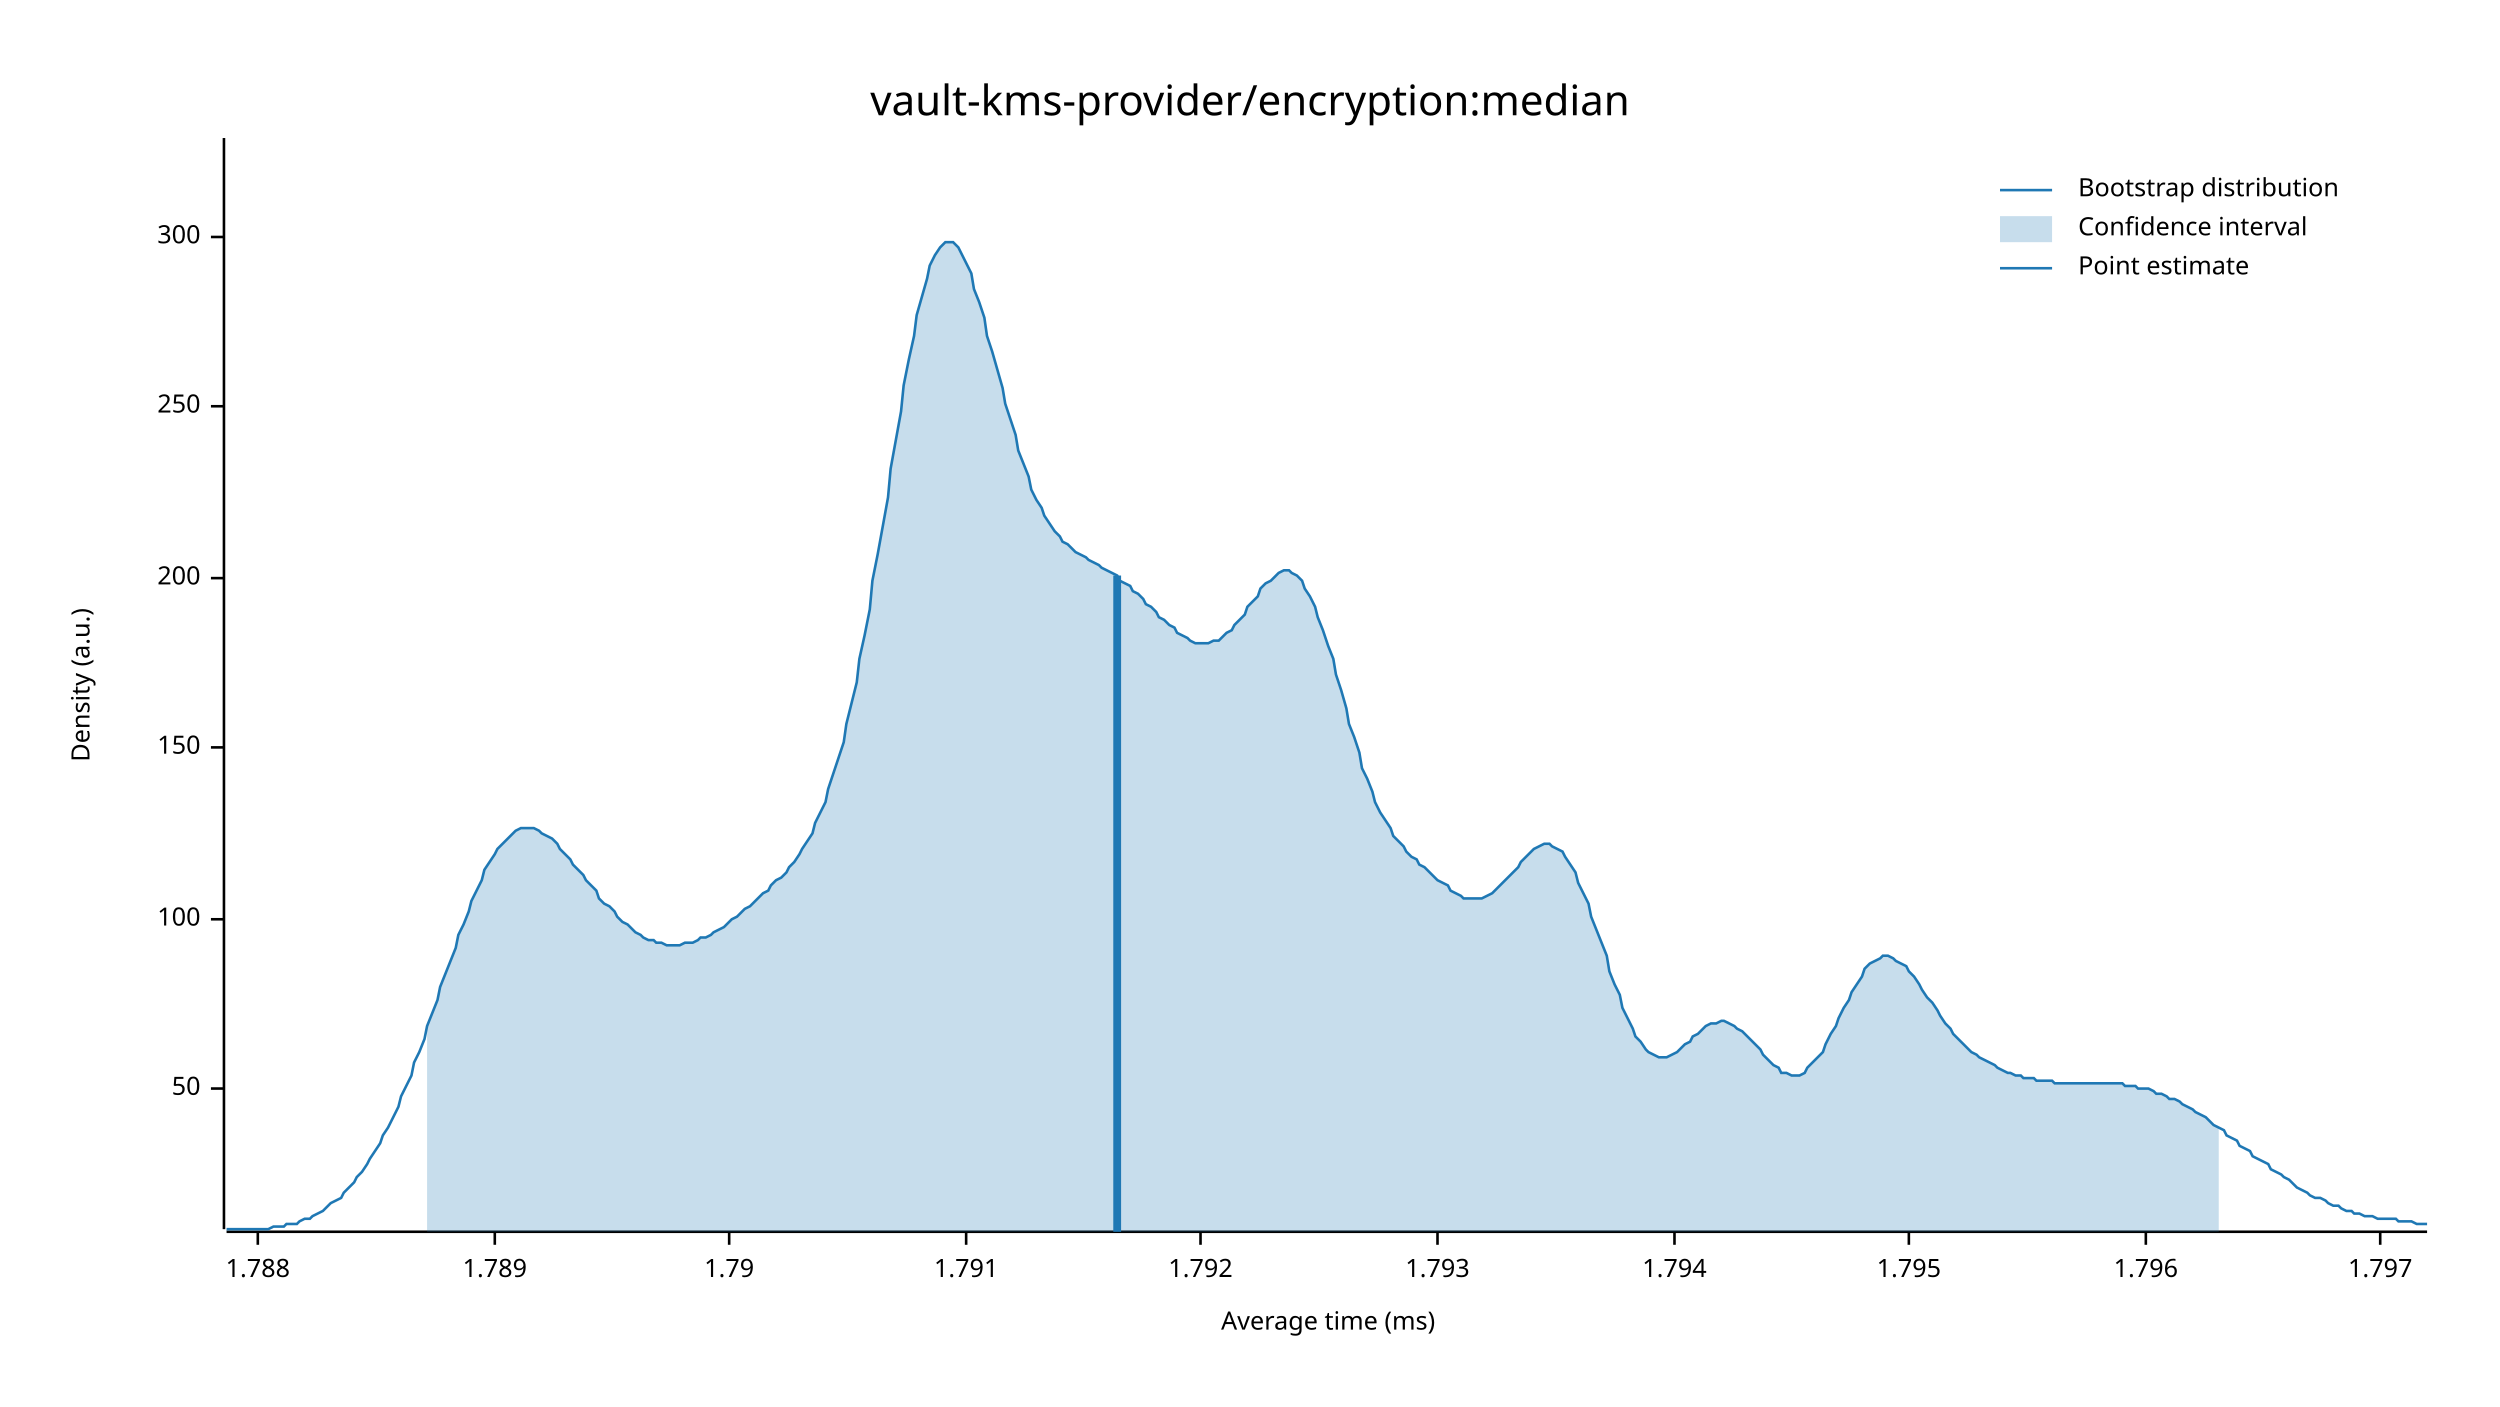
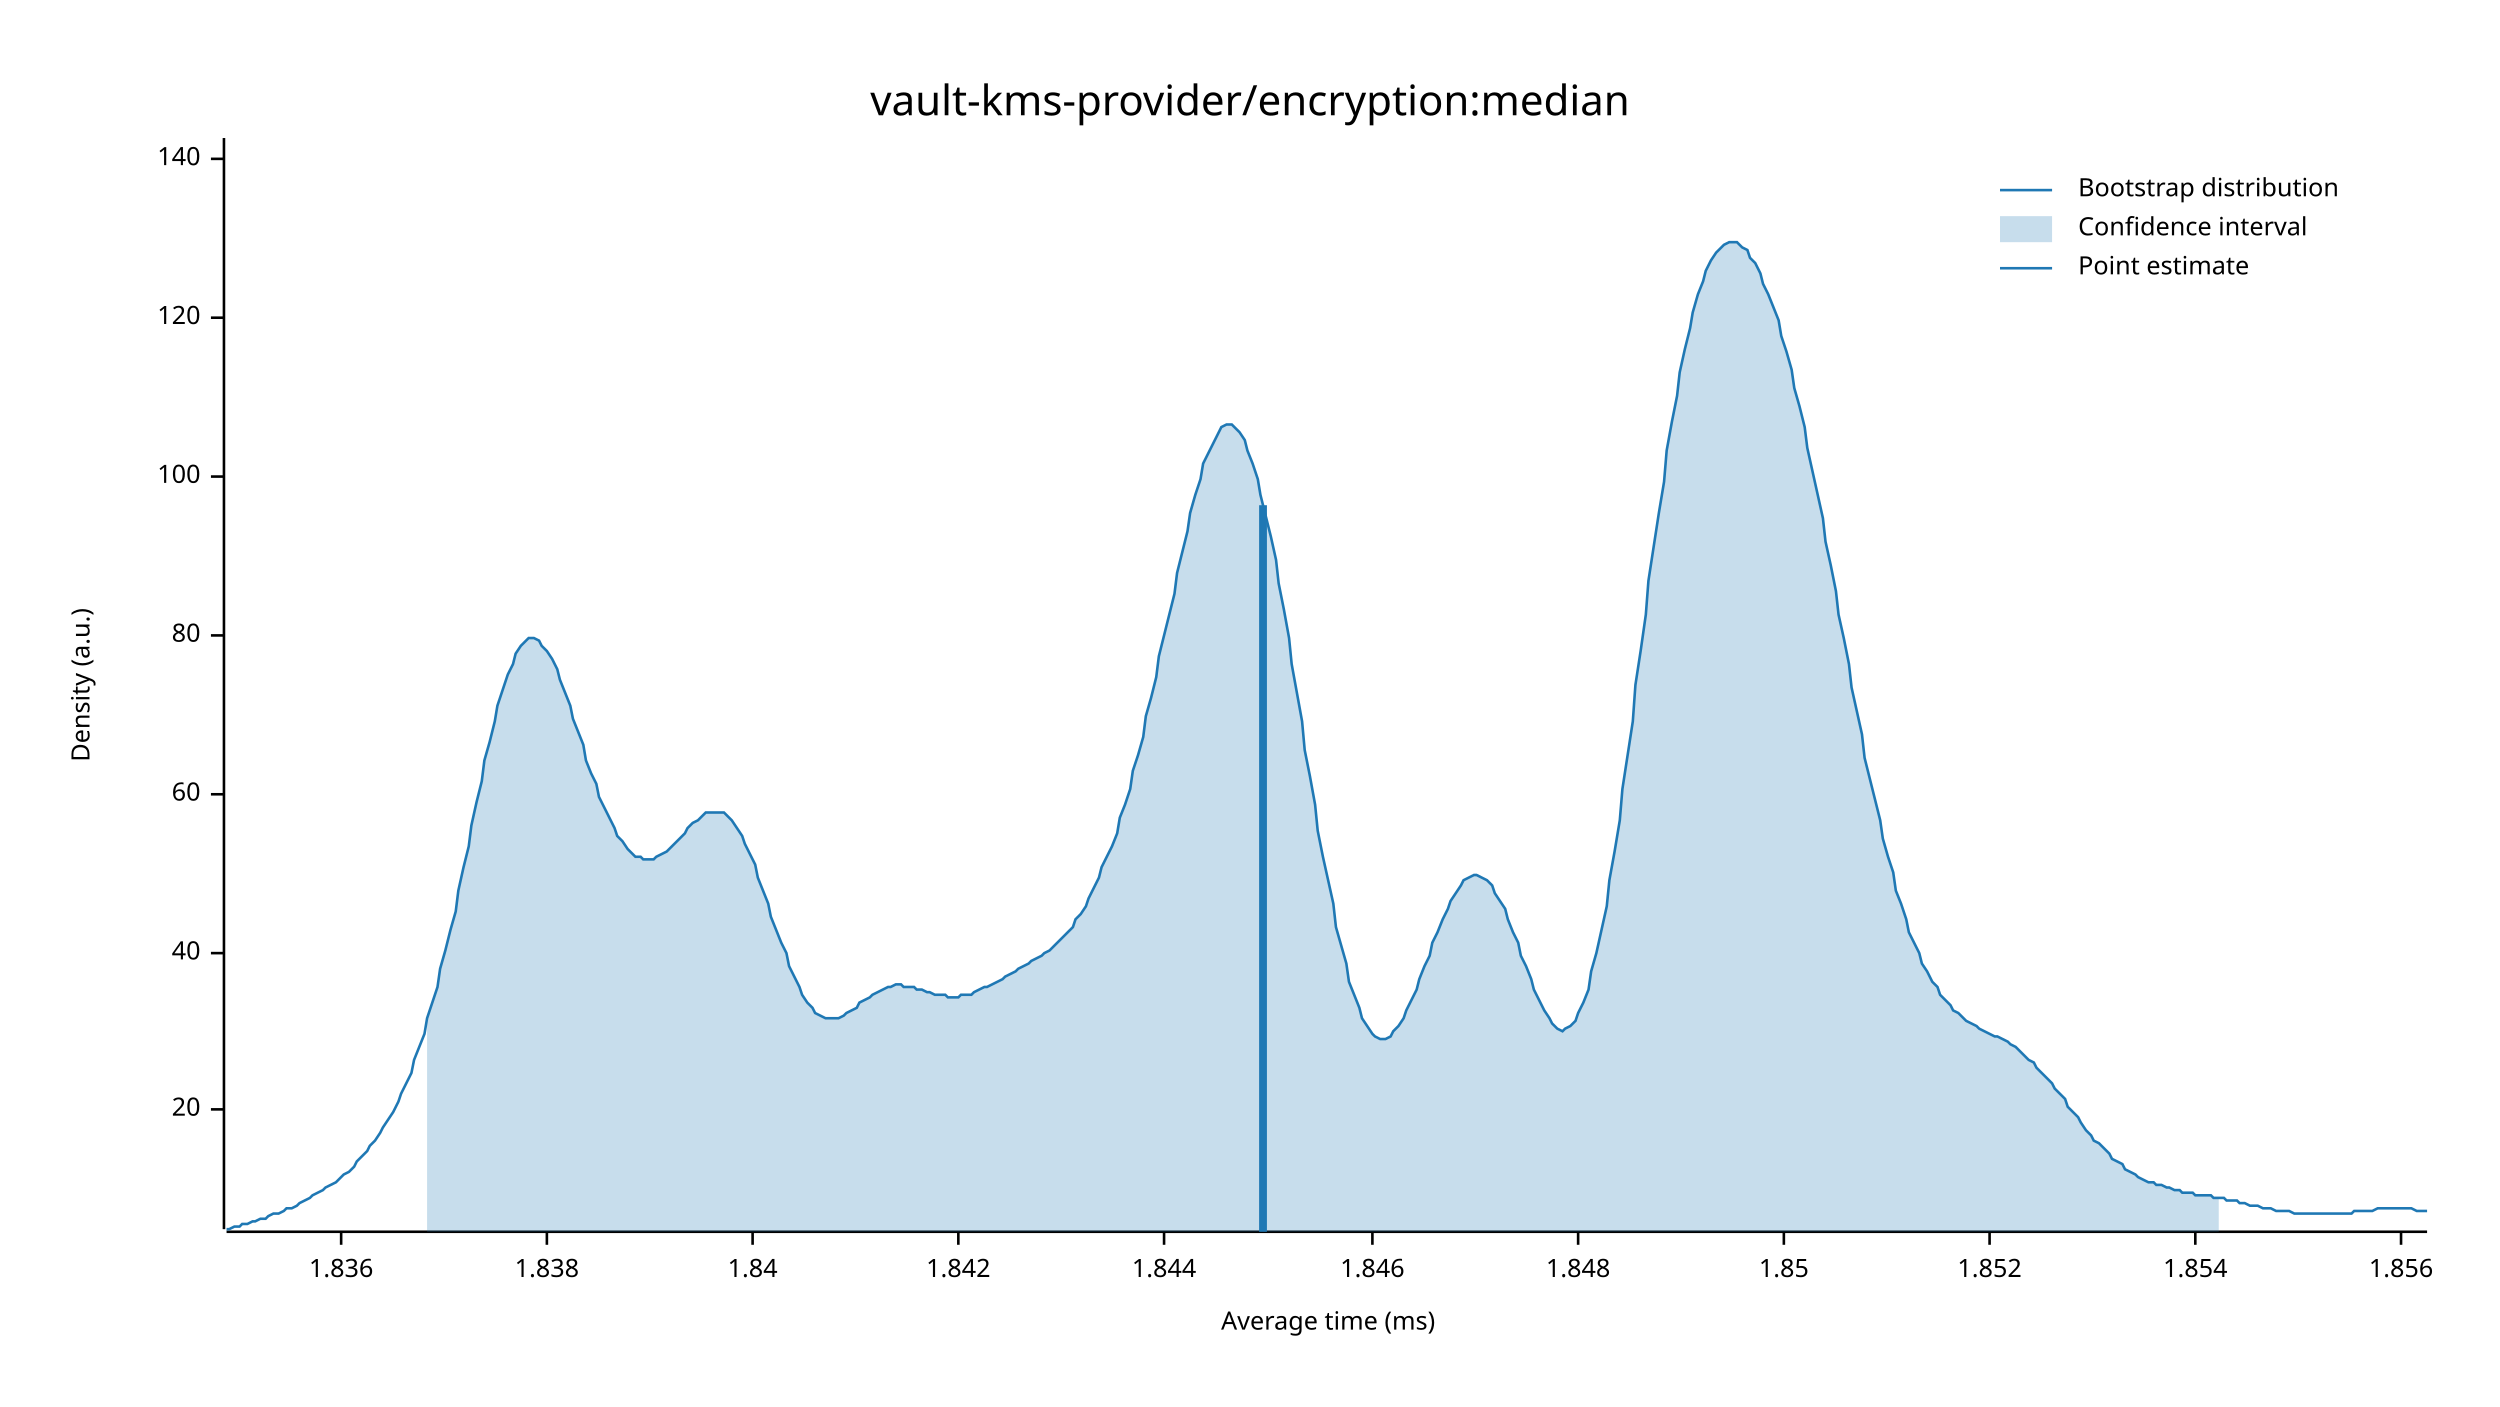
<svg xmlns="http://www.w3.org/2000/svg" width="960" height="540" viewBox="0 0 960 540">
  <text x="480" y="32" dy="0.76em" text-anchor="middle" font-family="sans-serif" font-size="16.129" opacity="1" fill="#000000">
vault-kms-provider/encryption:median
</text>
  <text x="27" y="263" dy="0.76em" text-anchor="middle" font-family="sans-serif" font-size="9.677" opacity="1" fill="#000000" transform="rotate(270, 27, 263)">
Density (a.u.)
</text>
  <text x="510" y="513" dy="-0.5ex" text-anchor="middle" font-family="sans-serif" font-size="9.677" opacity="1" fill="#000000">
Average time (ms)
</text>
  <polyline fill="none" opacity="1" stroke="#000000" stroke-width="1" points="86,53 86,472 " />
-   <text x="77" y="418" dy="0.5ex" text-anchor="end" font-family="sans-serif" font-size="9.677" opacity="1" fill="#000000">
- 50
+   <text x="77" y="426" dy="0.5ex" text-anchor="end" font-family="sans-serif" font-size="9.677" opacity="1" fill="#000000">
+ 20
</text>
-   <polyline fill="none" opacity="1" stroke="#000000" stroke-width="1" points="81,418 86,418 " />
-   <text x="77" y="353" dy="0.5ex" text-anchor="end" font-family="sans-serif" font-size="9.677" opacity="1" fill="#000000">
+   <polyline fill="none" opacity="1" stroke="#000000" stroke-width="1" points="81,426 86,426 " />
+   <text x="77" y="366" dy="0.5ex" text-anchor="end" font-family="sans-serif" font-size="9.677" opacity="1" fill="#000000">
+ 40
+ </text>
+   <polyline fill="none" opacity="1" stroke="#000000" stroke-width="1" points="81,366 86,366 " />
+   <text x="77" y="305" dy="0.5ex" text-anchor="end" font-family="sans-serif" font-size="9.677" opacity="1" fill="#000000">
+ 60
+ </text>
+   <polyline fill="none" opacity="1" stroke="#000000" stroke-width="1" points="81,305 86,305 " />
+   <text x="77" y="244" dy="0.5ex" text-anchor="end" font-family="sans-serif" font-size="9.677" opacity="1" fill="#000000">
+ 80
+ </text>
+   <polyline fill="none" opacity="1" stroke="#000000" stroke-width="1" points="81,244 86,244 " />
+   <text x="77" y="183" dy="0.5ex" text-anchor="end" font-family="sans-serif" font-size="9.677" opacity="1" fill="#000000">
100
</text>
-   <polyline fill="none" opacity="1" stroke="#000000" stroke-width="1" points="81,353 86,353 " />
-   <text x="77" y="287" dy="0.5ex" text-anchor="end" font-family="sans-serif" font-size="9.677" opacity="1" fill="#000000">
- 150
+   <polyline fill="none" opacity="1" stroke="#000000" stroke-width="1" points="81,183 86,183 " />
+   <text x="77" y="122" dy="0.5ex" text-anchor="end" font-family="sans-serif" font-size="9.677" opacity="1" fill="#000000">
+ 120
</text>
-   <polyline fill="none" opacity="1" stroke="#000000" stroke-width="1" points="81,287 86,287 " />
-   <text x="77" y="222" dy="0.5ex" text-anchor="end" font-family="sans-serif" font-size="9.677" opacity="1" fill="#000000">
- 200
+   <polyline fill="none" opacity="1" stroke="#000000" stroke-width="1" points="81,122 86,122 " />
+   <text x="77" y="61" dy="0.5ex" text-anchor="end" font-family="sans-serif" font-size="9.677" opacity="1" fill="#000000">
+ 140
</text>
-   <polyline fill="none" opacity="1" stroke="#000000" stroke-width="1" points="81,222 86,222 " />
-   <text x="77" y="156" dy="0.5ex" text-anchor="end" font-family="sans-serif" font-size="9.677" opacity="1" fill="#000000">
- 250
+   <polyline fill="none" opacity="1" stroke="#000000" stroke-width="1" points="81,61 86,61 " />
+   <polyline fill="none" opacity="1" stroke="#000000" stroke-width="1" points="87,473 932,473 " />
+   <text x="131" y="483" dy="0.76em" text-anchor="middle" font-family="sans-serif" font-size="9.677" opacity="1" fill="#000000">
+ 1.836
</text>
-   <polyline fill="none" opacity="1" stroke="#000000" stroke-width="1" points="81,156 86,156 " />
-   <text x="77" y="91" dy="0.5ex" text-anchor="end" font-family="sans-serif" font-size="9.677" opacity="1" fill="#000000">
- 300
+   <polyline fill="none" opacity="1" stroke="#000000" stroke-width="1" points="131,473 131,478 " />
+   <text x="210" y="483" dy="0.76em" text-anchor="middle" font-family="sans-serif" font-size="9.677" opacity="1" fill="#000000">
+ 1.838
</text>
-   <polyline fill="none" opacity="1" stroke="#000000" stroke-width="1" points="81,91 86,91 " />
-   <polyline fill="none" opacity="1" stroke="#000000" stroke-width="1" points="87,473 932,473 " />
-   <text x="99" y="483" dy="0.76em" text-anchor="middle" font-family="sans-serif" font-size="9.677" opacity="1" fill="#000000">
- 1.788
+   <polyline fill="none" opacity="1" stroke="#000000" stroke-width="1" points="210,473 210,478 " />
+   <text x="289" y="483" dy="0.76em" text-anchor="middle" font-family="sans-serif" font-size="9.677" opacity="1" fill="#000000">
+ 1.84
</text>
-   <polyline fill="none" opacity="1" stroke="#000000" stroke-width="1" points="99,473 99,478 " />
-   <text x="190" y="483" dy="0.76em" text-anchor="middle" font-family="sans-serif" font-size="9.677" opacity="1" fill="#000000">
- 1.789
+   <polyline fill="none" opacity="1" stroke="#000000" stroke-width="1" points="289,473 289,478 " />
+   <text x="368" y="483" dy="0.76em" text-anchor="middle" font-family="sans-serif" font-size="9.677" opacity="1" fill="#000000">
+ 1.842
</text>
-   <polyline fill="none" opacity="1" stroke="#000000" stroke-width="1" points="190,473 190,478 " />
-   <text x="280" y="483" dy="0.76em" text-anchor="middle" font-family="sans-serif" font-size="9.677" opacity="1" fill="#000000">
- 1.79
+   <polyline fill="none" opacity="1" stroke="#000000" stroke-width="1" points="368,473 368,478 " />
+   <text x="447" y="483" dy="0.76em" text-anchor="middle" font-family="sans-serif" font-size="9.677" opacity="1" fill="#000000">
+ 1.844
</text>
-   <polyline fill="none" opacity="1" stroke="#000000" stroke-width="1" points="280,473 280,478 " />
-   <text x="371" y="483" dy="0.76em" text-anchor="middle" font-family="sans-serif" font-size="9.677" opacity="1" fill="#000000">
- 1.791
+   <polyline fill="none" opacity="1" stroke="#000000" stroke-width="1" points="447,473 447,478 " />
+   <text x="527" y="483" dy="0.76em" text-anchor="middle" font-family="sans-serif" font-size="9.677" opacity="1" fill="#000000">
+ 1.846
</text>
-   <polyline fill="none" opacity="1" stroke="#000000" stroke-width="1" points="371,473 371,478 " />
-   <text x="461" y="483" dy="0.76em" text-anchor="middle" font-family="sans-serif" font-size="9.677" opacity="1" fill="#000000">
- 1.792
+   <polyline fill="none" opacity="1" stroke="#000000" stroke-width="1" points="527,473 527,478 " />
+   <text x="606" y="483" dy="0.76em" text-anchor="middle" font-family="sans-serif" font-size="9.677" opacity="1" fill="#000000">
+ 1.848
</text>
-   <polyline fill="none" opacity="1" stroke="#000000" stroke-width="1" points="461,473 461,478 " />
-   <text x="552" y="483" dy="0.76em" text-anchor="middle" font-family="sans-serif" font-size="9.677" opacity="1" fill="#000000">
- 1.793
+   <polyline fill="none" opacity="1" stroke="#000000" stroke-width="1" points="606,473 606,478 " />
+   <text x="685" y="483" dy="0.76em" text-anchor="middle" font-family="sans-serif" font-size="9.677" opacity="1" fill="#000000">
+ 1.85
</text>
-   <polyline fill="none" opacity="1" stroke="#000000" stroke-width="1" points="552,473 552,478 " />
-   <text x="643" y="483" dy="0.76em" text-anchor="middle" font-family="sans-serif" font-size="9.677" opacity="1" fill="#000000">
- 1.794
+   <polyline fill="none" opacity="1" stroke="#000000" stroke-width="1" points="685,473 685,478 " />
+   <text x="764" y="483" dy="0.76em" text-anchor="middle" font-family="sans-serif" font-size="9.677" opacity="1" fill="#000000">
+ 1.852
</text>
-   <polyline fill="none" opacity="1" stroke="#000000" stroke-width="1" points="643,473 643,478 " />
-   <text x="733" y="483" dy="0.76em" text-anchor="middle" font-family="sans-serif" font-size="9.677" opacity="1" fill="#000000">
- 1.795
+   <polyline fill="none" opacity="1" stroke="#000000" stroke-width="1" points="764,473 764,478 " />
+   <text x="843" y="483" dy="0.76em" text-anchor="middle" font-family="sans-serif" font-size="9.677" opacity="1" fill="#000000">
+ 1.854
</text>
-   <polyline fill="none" opacity="1" stroke="#000000" stroke-width="1" points="733,473 733,478 " />
-   <text x="824" y="483" dy="0.76em" text-anchor="middle" font-family="sans-serif" font-size="9.677" opacity="1" fill="#000000">
- 1.796
+   <polyline fill="none" opacity="1" stroke="#000000" stroke-width="1" points="843,473 843,478 " />
+   <text x="922" y="483" dy="0.76em" text-anchor="middle" font-family="sans-serif" font-size="9.677" opacity="1" fill="#000000">
+ 1.856
</text>
-   <polyline fill="none" opacity="1" stroke="#000000" stroke-width="1" points="824,473 824,478 " />
-   <text x="914" y="483" dy="0.76em" text-anchor="middle" font-family="sans-serif" font-size="9.677" opacity="1" fill="#000000">
- 1.797
- </text>
-   <polyline fill="none" opacity="1" stroke="#000000" stroke-width="1" points="914,473 914,478 " />
-   <polyline fill="none" opacity="1" stroke="#1F78B4" stroke-width="1" points="87,472 88,472 90,472 92,472 93,472 95,472 97,472 98,472 100,472 102,472 103,472 105,471 107,471 109,471 110,470 112,470 114,470 115,469 117,468 119,468 120,467 122,466 124,465 125,464 127,462 129,461 131,460 132,458 134,456 136,454 137,452 139,450 141,447 142,445 144,442 146,439 147,436 149,433 151,429 153,425 154,421 156,417 158,413 159,408 161,404 163,399 164,394 166,389 168,384 169,379 171,374 173,369 175,364 176,359 178,355 180,350 181,346 183,342 185,338 186,334 188,331 190,328 191,326 193,324 195,322 197,320 198,319 200,318 202,318 203,318 205,318 207,319 208,320 210,321 212,322 214,324 215,326 217,328 219,330 220,332 222,334 224,336 225,338 227,340 229,342 230,345 232,347 234,348 236,350 237,352 239,354 241,355 242,356 244,358 246,359 247,360 249,361 251,361 252,362 254,362 256,363 258,363 259,363 261,363 263,362 264,362 266,362 268,361 269,360 271,360 273,359 274,358 276,357 278,356 280,354 281,353 283,352 285,350 286,349 288,348 290,346 291,345 293,343 295,342 296,340 298,338 300,337 302,335 303,333 305,331 307,328 308,326 310,323 312,320 313,316 315,312 317,308 318,303 320,297 322,291 324,285 325,278 327,270 329,262 330,253 332,244 334,234 335,223 337,213 339,202 341,191 342,180 344,169 346,158 347,148 349,138 351,129 352,121 354,114 356,107 357,102 359,98 361,95 363,93 364,93 366,93 368,95 369,97 371,101 373,105 374,111 376,116 378,122 379,129 381,135 383,142 385,149 386,155 388,161 390,167 391,173 393,178 395,183 396,188 398,192 400,195 401,198 403,201 405,204 407,206 408,208 410,209 412,211 413,212 415,213 417,214 418,215 420,216 422,217 423,218 425,219 427,220 429,221 430,223 432,224 434,225 435,227 437,228 439,230 440,232 442,233 444,235 445,237 447,238 449,240 451,241 452,243 454,244 456,245 457,246 459,247 461,247 462,247 464,247 466,246 468,246 469,245 471,243 473,242 474,240 476,238 478,236 479,233 481,231 483,229 484,226 486,224 488,223 490,221 491,220 493,219 495,219 496,220 498,221 500,223 501,226 503,229 505,233 506,237 508,242 510,248 512,253 513,259 515,265 517,272 518,278 520,283 522,289 523,295 525,299 527,304 528,308 530,312 532,315 534,318 535,321 537,323 539,325 540,327 542,329 544,330 545,332 547,333 549,335 550,336 552,338 554,339 556,340 557,342 559,343 561,344 562,345 564,345 566,345 567,345 569,345 571,344 573,343 574,342 576,340 578,338 579,337 581,335 583,333 584,331 586,329 588,327 589,326 591,325 593,324 595,324 596,325 598,326 600,327 601,329 603,332 605,335 606,339 608,343 610,347 611,352 613,357 615,362 617,367 618,373 620,378 622,382 623,387 625,391 627,395 628,398 630,400 632,403 633,404 635,405 637,406 639,406 640,406 642,405 644,404 645,403 647,401 649,400 650,398 652,397 654,395 655,394 657,393 659,393 661,392 662,392 664,393 666,394 667,395 669,396 671,398 672,399 674,401 676,403 677,405 679,407 681,409 683,410 684,412 686,412 688,413 689,413 691,413 693,412 694,410 696,408 698,406 700,404 701,401 703,397 705,394 706,391 708,387 710,384 711,381 713,378 715,375 716,372 718,370 720,369 722,368 723,367 725,367 727,368 728,369 730,370 732,371 733,373 735,375 737,378 738,380 740,383 742,385 744,388 745,390 747,393 749,395 750,397 752,399 754,401 755,402 757,404 759,405 760,406 762,407 764,408 766,409 767,410 769,411 771,412 772,412 774,413 776,413 777,414 779,414 781,414 782,415 784,415 786,415 788,415 789,416 791,416 793,416 794,416 796,416 798,416 799,416 801,416 803,416 804,416 806,416 808,416 810,416 811,416 813,416 815,416 816,417 818,417 820,417 821,418 823,418 825,418 827,419 828,420 830,420 832,421 833,422 835,422 837,423 838,424 840,425 842,426 843,427 845,428 847,429 849,431 850,432 852,433 854,434 855,436 857,437 859,438 860,440 862,441 864,442 865,444 867,445 869,446 871,447 872,449 874,450 876,451 877,452 879,453 881,455 882,456 884,457 886,458 887,459 889,460 891,460 893,461 894,462 896,463 898,463 899,464 901,465 903,465 904,466 906,466 908,467 909,467 911,467 913,468 915,468 916,468 918,468 920,468 921,469 923,469 925,469 926,469 928,470 930,470 932,470 " />
-   <polygon opacity="0.25" fill="#1F78B4" points="164,394 166,389 168,384 169,379 171,374 173,369 175,364 176,359 178,355 180,350 181,346 183,342 185,338 186,334 188,331 190,328 191,326 193,324 195,322 197,320 198,319 200,318 202,318 203,318 205,318 207,319 208,320 210,321 212,322 214,324 215,326 217,328 219,330 220,332 222,334 224,336 225,338 227,340 229,342 230,345 232,347 234,348 236,350 237,352 239,354 241,355 242,356 244,358 246,359 247,360 249,361 251,361 252,362 254,362 256,363 258,363 259,363 261,363 263,362 264,362 266,362 268,361 269,360 271,360 273,359 274,358 276,357 278,356 280,354 281,353 283,352 285,350 286,349 288,348 290,346 291,345 293,343 295,342 296,340 298,338 300,337 302,335 303,333 305,331 307,328 308,326 310,323 312,320 313,316 315,312 317,308 318,303 320,297 322,291 324,285 325,278 327,270 329,262 330,253 332,244 334,234 335,223 337,213 339,202 341,191 342,180 344,169 346,158 347,148 349,138 351,129 352,121 354,114 356,107 357,102 359,98 361,95 363,93 364,93 366,93 368,95 369,97 371,101 373,105 374,111 376,116 378,122 379,129 381,135 383,142 385,149 386,155 388,161 390,167 391,173 393,178 395,183 396,188 398,192 400,195 401,198 403,201 405,204 407,206 408,208 410,209 412,211 413,212 415,213 417,214 418,215 420,216 422,217 423,218 425,219 427,220 429,221 430,223 432,224 434,225 435,227 437,228 439,230 440,232 442,233 444,235 445,237 447,238 449,240 451,241 452,243 454,244 456,245 457,246 459,247 461,247 462,247 464,247 466,246 468,246 469,245 471,243 473,242 474,240 476,238 478,236 479,233 481,231 483,229 484,226 486,224 488,223 490,221 491,220 493,219 495,219 496,220 498,221 500,223 501,226 503,229 505,233 506,237 508,242 510,248 512,253 513,259 515,265 517,272 518,278 520,283 522,289 523,295 525,299 527,304 528,308 530,312 532,315 534,318 535,321 537,323 539,325 540,327 542,329 544,330 545,332 547,333 549,335 550,336 552,338 554,339 556,340 557,342 559,343 561,344 562,345 564,345 566,345 567,345 569,345 571,344 573,343 574,342 576,340 578,338 579,337 581,335 583,333 584,331 586,329 588,327 589,326 591,325 593,324 595,324 596,325 598,326 600,327 601,329 603,332 605,335 606,339 608,343 610,347 611,352 613,357 615,362 617,367 618,373 620,378 622,382 623,387 625,391 627,395 628,398 630,400 632,403 633,404 635,405 637,406 639,406 640,406 642,405 644,404 645,403 647,401 649,400 650,398 652,397 654,395 655,394 657,393 659,393 661,392 662,392 664,393 666,394 667,395 669,396 671,398 672,399 674,401 676,403 677,405 679,407 681,409 683,410 684,412 686,412 688,413 689,413 691,413 693,412 694,410 696,408 698,406 700,404 701,401 703,397 705,394 706,391 708,387 710,384 711,381 713,378 715,375 716,372 718,370 720,369 722,368 723,367 725,367 727,368 728,369 730,370 732,371 733,373 735,375 737,378 738,380 740,383 742,385 744,388 745,390 747,393 749,395 750,397 752,399 754,401 755,402 757,404 759,405 760,406 762,407 764,408 766,409 767,410 769,411 771,412 772,412 774,413 776,413 777,414 779,414 781,414 782,415 784,415 786,415 788,415 789,416 791,416 793,416 794,416 796,416 798,416 799,416 801,416 803,416 804,416 806,416 808,416 810,416 811,416 813,416 815,416 816,417 818,417 820,417 821,418 823,418 825,418 827,419 828,420 830,420 832,421 833,422 835,422 837,423 838,424 840,425 842,426 843,427 845,428 847,429 849,431 850,432 852,433 852,473 164,473 " />
-   <polyline fill="none" opacity="1" stroke="#1F78B4" stroke-width="3" points="429,473 429,221 " />
+   <polyline fill="none" opacity="1" stroke="#000000" stroke-width="1" points="922,473 922,478 " />
+   <polyline fill="none" opacity="1" stroke="#1F78B4" stroke-width="1" points="87,472 88,472 90,471 92,471 93,470 95,470 97,469 98,469 100,468 102,468 103,467 105,466 107,466 109,465 110,464 112,464 114,463 115,462 117,461 119,460 120,459 122,458 124,457 125,456 127,455 129,454 131,452 132,451 134,450 136,448 137,446 139,444 141,442 142,440 144,438 146,435 147,433 149,430 151,427 153,423 154,420 156,416 158,412 159,407 161,402 163,397 164,391 166,385 168,379 169,372 171,365 173,357 175,350 176,342 178,333 180,325 181,317 183,308 185,300 186,292 188,285 190,277 191,271 193,265 195,259 197,255 198,251 200,248 202,246 203,245 205,245 207,246 208,248 210,250 212,253 214,257 215,261 217,266 219,271 220,276 222,281 224,286 225,292 227,297 229,301 230,306 232,310 234,314 236,318 237,321 239,323 241,326 242,327 244,329 246,329 247,330 249,330 251,330 252,329 254,328 256,327 258,325 259,324 261,322 263,320 264,318 266,316 268,315 269,314 271,312 273,312 274,312 276,312 278,312 280,314 281,315 283,318 285,321 286,324 288,328 290,332 291,337 293,342 295,347 296,352 298,357 300,362 302,366 303,371 305,375 307,379 308,382 310,385 312,387 313,389 315,390 317,391 318,391 320,391 322,391 324,390 325,389 327,388 329,387 330,385 332,384 334,383 335,382 337,381 339,380 341,379 342,379 344,378 346,378 347,379 349,379 351,379 352,380 354,380 356,381 357,381 359,382 361,382 363,382 364,383 366,383 368,383 369,382 371,382 373,382 374,381 376,380 378,379 379,379 381,378 383,377 385,376 386,375 388,374 390,373 391,372 393,371 395,370 396,369 398,368 400,367 401,366 403,365 405,363 407,361 408,360 410,358 412,356 413,353 415,351 417,348 418,345 420,341 422,337 423,333 425,329 427,325 429,320 430,314 432,309 434,303 435,296 437,290 439,283 440,275 442,268 444,260 445,252 447,244 449,236 451,228 452,220 454,212 456,204 457,197 459,190 461,184 462,178 464,174 466,170 468,166 469,164 471,163 473,163 474,164 476,166 478,169 479,173 481,178 483,184 484,190 486,198 488,206 490,215 491,224 493,234 495,245 496,255 498,266 500,277 501,288 503,298 505,309 506,319 508,329 510,338 512,347 513,356 515,363 517,370 518,377 520,382 522,387 523,391 525,394 527,397 528,398 530,399 532,399 534,398 535,396 537,394 539,391 540,388 542,384 544,380 545,376 547,371 549,367 550,362 552,358 554,353 556,349 557,346 559,343 561,340 562,338 564,337 566,336 567,336 569,337 571,338 573,340 574,343 576,346 578,349 579,353 581,358 583,362 584,367 586,371 588,376 589,380 591,384 593,388 595,391 596,393 598,395 600,396 601,395 603,394 605,392 606,389 608,385 610,380 611,373 613,366 615,357 617,348 618,338 620,327 622,315 623,303 625,290 627,277 628,263 630,250 632,236 633,223 635,210 637,197 639,185 640,173 642,162 644,152 645,143 647,134 649,126 650,120 652,113 654,108 655,104 657,100 659,97 661,95 662,94 664,93 666,93 667,93 669,95 671,96 672,99 674,101 676,105 677,109 679,113 681,118 683,123 684,129 686,135 688,142 689,149 691,156 693,164 694,172 696,181 698,190 700,199 701,208 703,217 705,227 706,236 708,245 710,255 711,264 713,273 715,282 716,291 718,299 720,307 722,315 723,322 725,329 727,335 728,342 730,347 732,353 733,358 735,362 737,366 738,370 740,373 742,377 744,379 745,382 747,384 749,386 750,388 752,389 754,391 755,392 757,393 759,394 760,395 762,396 764,397 766,398 767,398 769,399 771,400 772,401 774,402 776,404 777,405 779,407 781,408 782,410 784,412 786,414 788,416 789,418 791,420 793,422 794,425 796,427 798,429 799,431 801,434 803,436 804,438 806,439 808,441 810,443 811,445 813,446 815,447 816,449 818,450 820,451 821,452 823,453 825,454 827,454 828,455 830,455 832,456 833,456 835,457 837,457 838,458 840,458 842,458 843,459 845,459 847,459 849,459 850,460 852,460 854,460 855,461 857,461 859,461 860,462 862,462 864,463 865,463 867,463 869,464 871,464 872,464 874,465 876,465 877,465 879,465 881,466 882,466 884,466 886,466 887,466 889,466 891,466 893,466 894,466 896,466 898,466 899,466 901,466 903,466 904,465 906,465 908,465 909,465 911,465 913,464 915,464 916,464 918,464 920,464 921,464 923,464 925,464 926,464 928,465 930,465 932,465 " />
+   <polygon opacity="0.25" fill="#1F78B4" points="164,391 166,385 168,379 169,372 171,365 173,357 175,350 176,342 178,333 180,325 181,317 183,308 185,300 186,292 188,285 190,277 191,271 193,265 195,259 197,255 198,251 200,248 202,246 203,245 205,245 207,246 208,248 210,250 212,253 214,257 215,261 217,266 219,271 220,276 222,281 224,286 225,292 227,297 229,301 230,306 232,310 234,314 236,318 237,321 239,323 241,326 242,327 244,329 246,329 247,330 249,330 251,330 252,329 254,328 256,327 258,325 259,324 261,322 263,320 264,318 266,316 268,315 269,314 271,312 273,312 274,312 276,312 278,312 280,314 281,315 283,318 285,321 286,324 288,328 290,332 291,337 293,342 295,347 296,352 298,357 300,362 302,366 303,371 305,375 307,379 308,382 310,385 312,387 313,389 315,390 317,391 318,391 320,391 322,391 324,390 325,389 327,388 329,387 330,385 332,384 334,383 335,382 337,381 339,380 341,379 342,379 344,378 346,378 347,379 349,379 351,379 352,380 354,380 356,381 357,381 359,382 361,382 363,382 364,383 366,383 368,383 369,382 371,382 373,382 374,381 376,380 378,379 379,379 381,378 383,377 385,376 386,375 388,374 390,373 391,372 393,371 395,370 396,369 398,368 400,367 401,366 403,365 405,363 407,361 408,360 410,358 412,356 413,353 415,351 417,348 418,345 420,341 422,337 423,333 425,329 427,325 429,320 430,314 432,309 434,303 435,296 437,290 439,283 440,275 442,268 444,260 445,252 447,244 449,236 451,228 452,220 454,212 456,204 457,197 459,190 461,184 462,178 464,174 466,170 468,166 469,164 471,163 473,163 474,164 476,166 478,169 479,173 481,178 483,184 484,190 486,198 488,206 490,215 491,224 493,234 495,245 496,255 498,266 500,277 501,288 503,298 505,309 506,319 508,329 510,338 512,347 513,356 515,363 517,370 518,377 520,382 522,387 523,391 525,394 527,397 528,398 530,399 532,399 534,398 535,396 537,394 539,391 540,388 542,384 544,380 545,376 547,371 549,367 550,362 552,358 554,353 556,349 557,346 559,343 561,340 562,338 564,337 566,336 567,336 569,337 571,338 573,340 574,343 576,346 578,349 579,353 581,358 583,362 584,367 586,371 588,376 589,380 591,384 593,388 595,391 596,393 598,395 600,396 601,395 603,394 605,392 606,389 608,385 610,380 611,373 613,366 615,357 617,348 618,338 620,327 622,315 623,303 625,290 627,277 628,263 630,250 632,236 633,223 635,210 637,197 639,185 640,173 642,162 644,152 645,143 647,134 649,126 650,120 652,113 654,108 655,104 657,100 659,97 661,95 662,94 664,93 666,93 667,93 669,95 671,96 672,99 674,101 676,105 677,109 679,113 681,118 683,123 684,129 686,135 688,142 689,149 691,156 693,164 694,172 696,181 698,190 700,199 701,208 703,217 705,227 706,236 708,245 710,255 711,264 713,273 715,282 716,291 718,299 720,307 722,315 723,322 725,329 727,335 728,342 730,347 732,353 733,358 735,362 737,366 738,370 740,373 742,377 744,379 745,382 747,384 749,386 750,388 752,389 754,391 755,392 757,393 759,394 760,395 762,396 764,397 766,398 767,398 769,399 771,400 772,401 774,402 776,404 777,405 779,407 781,408 782,410 784,412 786,414 788,416 789,418 791,420 793,422 794,425 796,427 798,429 799,431 801,434 803,436 804,438 806,439 808,441 810,443 811,445 813,446 815,447 816,449 818,450 820,451 821,452 823,453 825,454 827,454 828,455 830,455 832,456 833,456 835,457 837,457 838,458 840,458 842,458 843,459 845,459 847,459 849,459 850,460 852,460 852,473 164,473 " />
+   <polyline fill="none" opacity="1" stroke="#1F78B4" stroke-width="3" points="485,473 485,194 " />
  <text x="798" y="68" dy="0.76em" text-anchor="start" font-family="sans-serif" font-size="9.677" opacity="1" fill="#000000">
Bootstrap distribution
</text>
  <text x="798" y="83" dy="0.76em" text-anchor="start" font-family="sans-serif" font-size="9.677" opacity="1" fill="#000000">
Confidence interval
</text>
  <text x="798" y="98" dy="0.76em" text-anchor="start" font-family="sans-serif" font-size="9.677" opacity="1" fill="#000000">
Point estimate
</text>
  <polyline fill="none" opacity="1" stroke="#1F78B4" stroke-width="1" points="768,73 788,73 " />
  <rect x="768" y="83" width="20" height="10" opacity="0.25" fill="#1F78B4" stroke="none" />
  <polyline fill="none" opacity="1" stroke="#1F78B4" stroke-width="1" points="768,103 788,103 " />
</svg>
